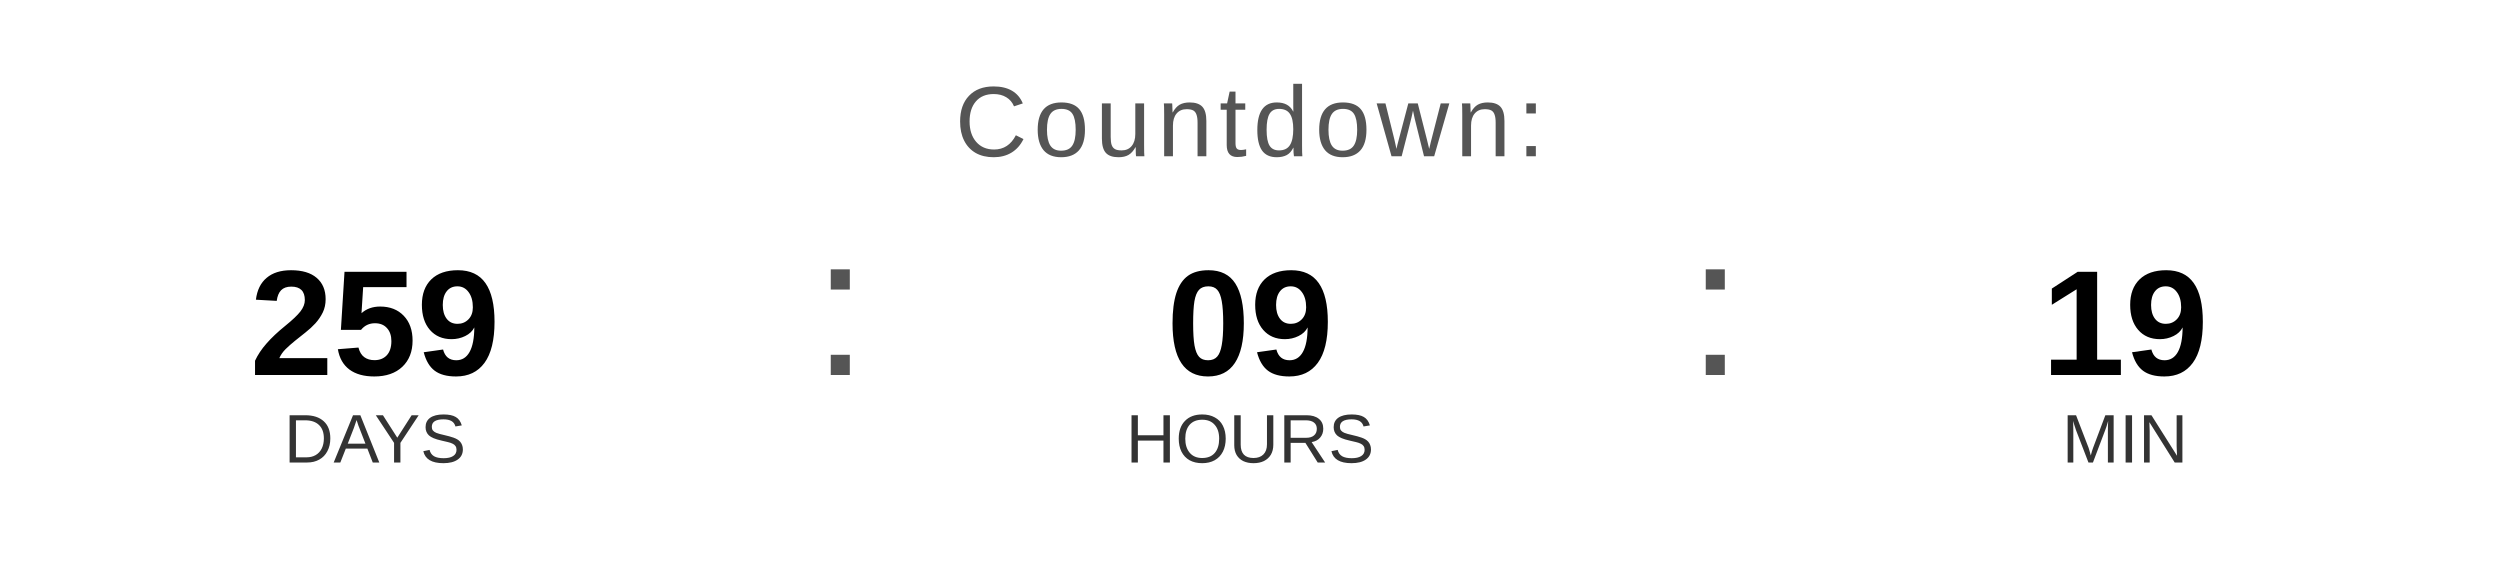
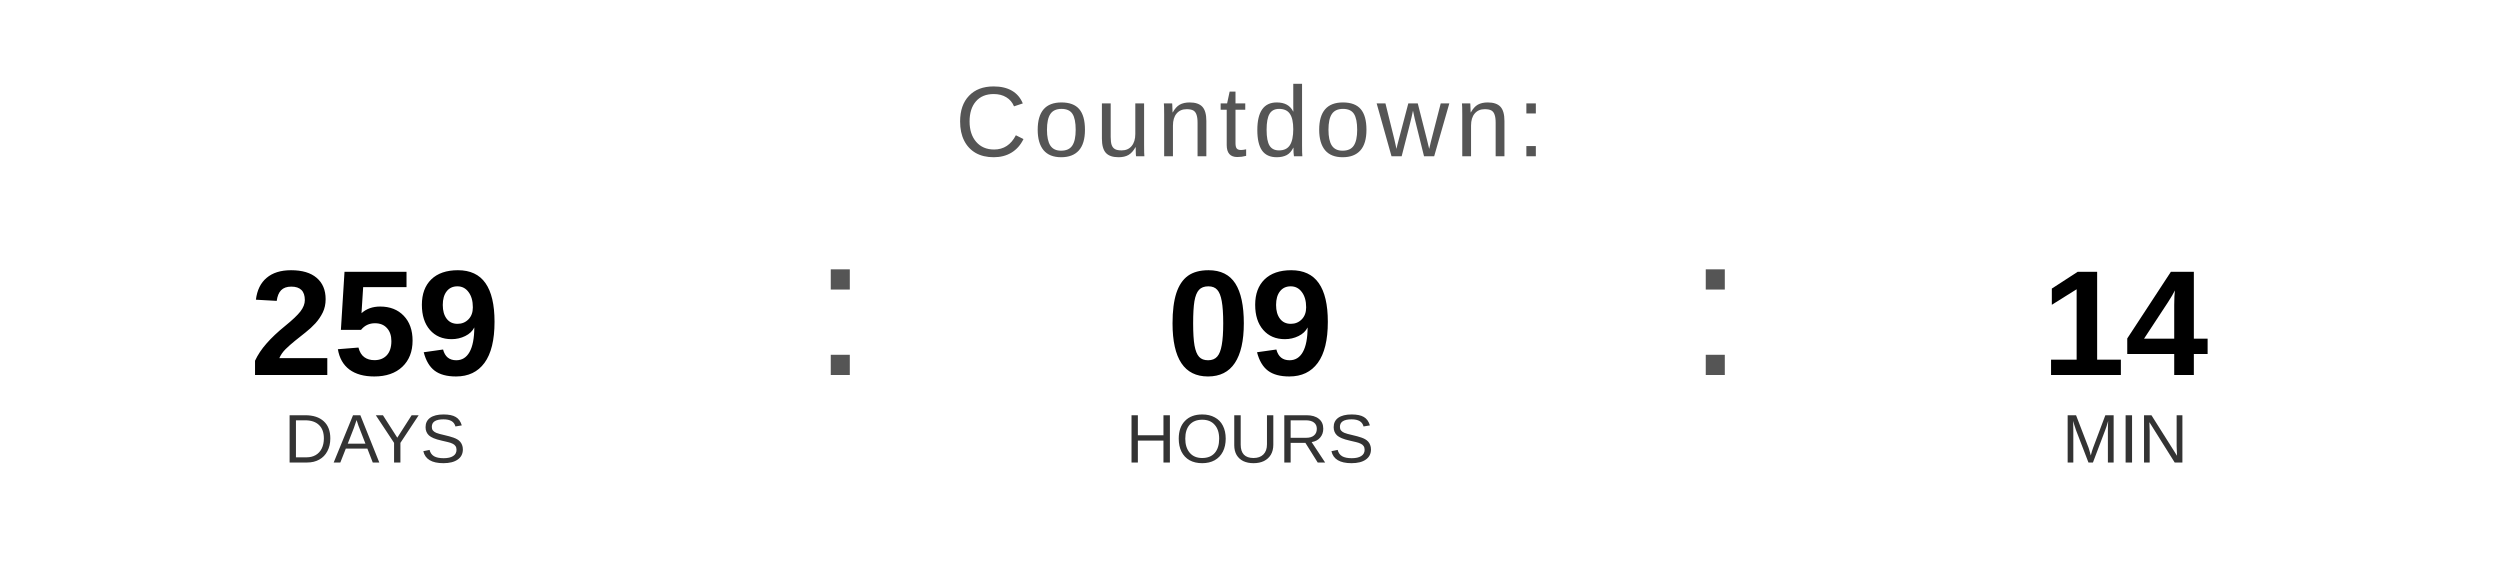
<svg xmlns="http://www.w3.org/2000/svg" width="400" height="90" viewBox="0 0 400 90">
  <text x="200" y="25" font-family="Arial, Helvetica, sans-serif" font-size="16" fill="#555555" text-anchor="middle" letter-spacing="1">
    Countdown:
  </text>
  <text x="60" y="60" font-family="Arial, Helvetica, sans-serif" font-size="24" font-weight="bold" fill="#000000" text-anchor="middle">259</text>
  <text x="60" y="74" font-family="Arial, Helvetica, sans-serif" font-size="11" fill="#333333" text-anchor="middle">DAYS</text>
  <text x="130" y="60" font-family="Arial, sans-serif" font-size="32" fill="#555555">:</text>
  <text x="200" y="60" font-family="Arial, Helvetica, sans-serif" font-size="24" font-weight="bold" fill="#000000" text-anchor="middle">09</text>
  <text x="200" y="74" font-family="Arial, Helvetica, sans-serif" font-size="11" fill="#333333" text-anchor="middle">HOURS</text>
  <text x="270" y="60" font-family="Arial, sans-serif" font-size="32" fill="#555555">:</text>
-   <text x="340" y="60" font-family="Arial, Helvetica, sans-serif" font-size="24" font-weight="bold" fill="#000000" text-anchor="middle">19</text>
+   <text x="340" y="60" font-family="Arial, Helvetica, sans-serif" font-size="24" font-weight="bold" fill="#000000" text-anchor="middle">14</text>
  <text x="340" y="74" font-family="Arial, Helvetica, sans-serif" font-size="11" fill="#333333" text-anchor="middle">MIN</text>
</svg>
